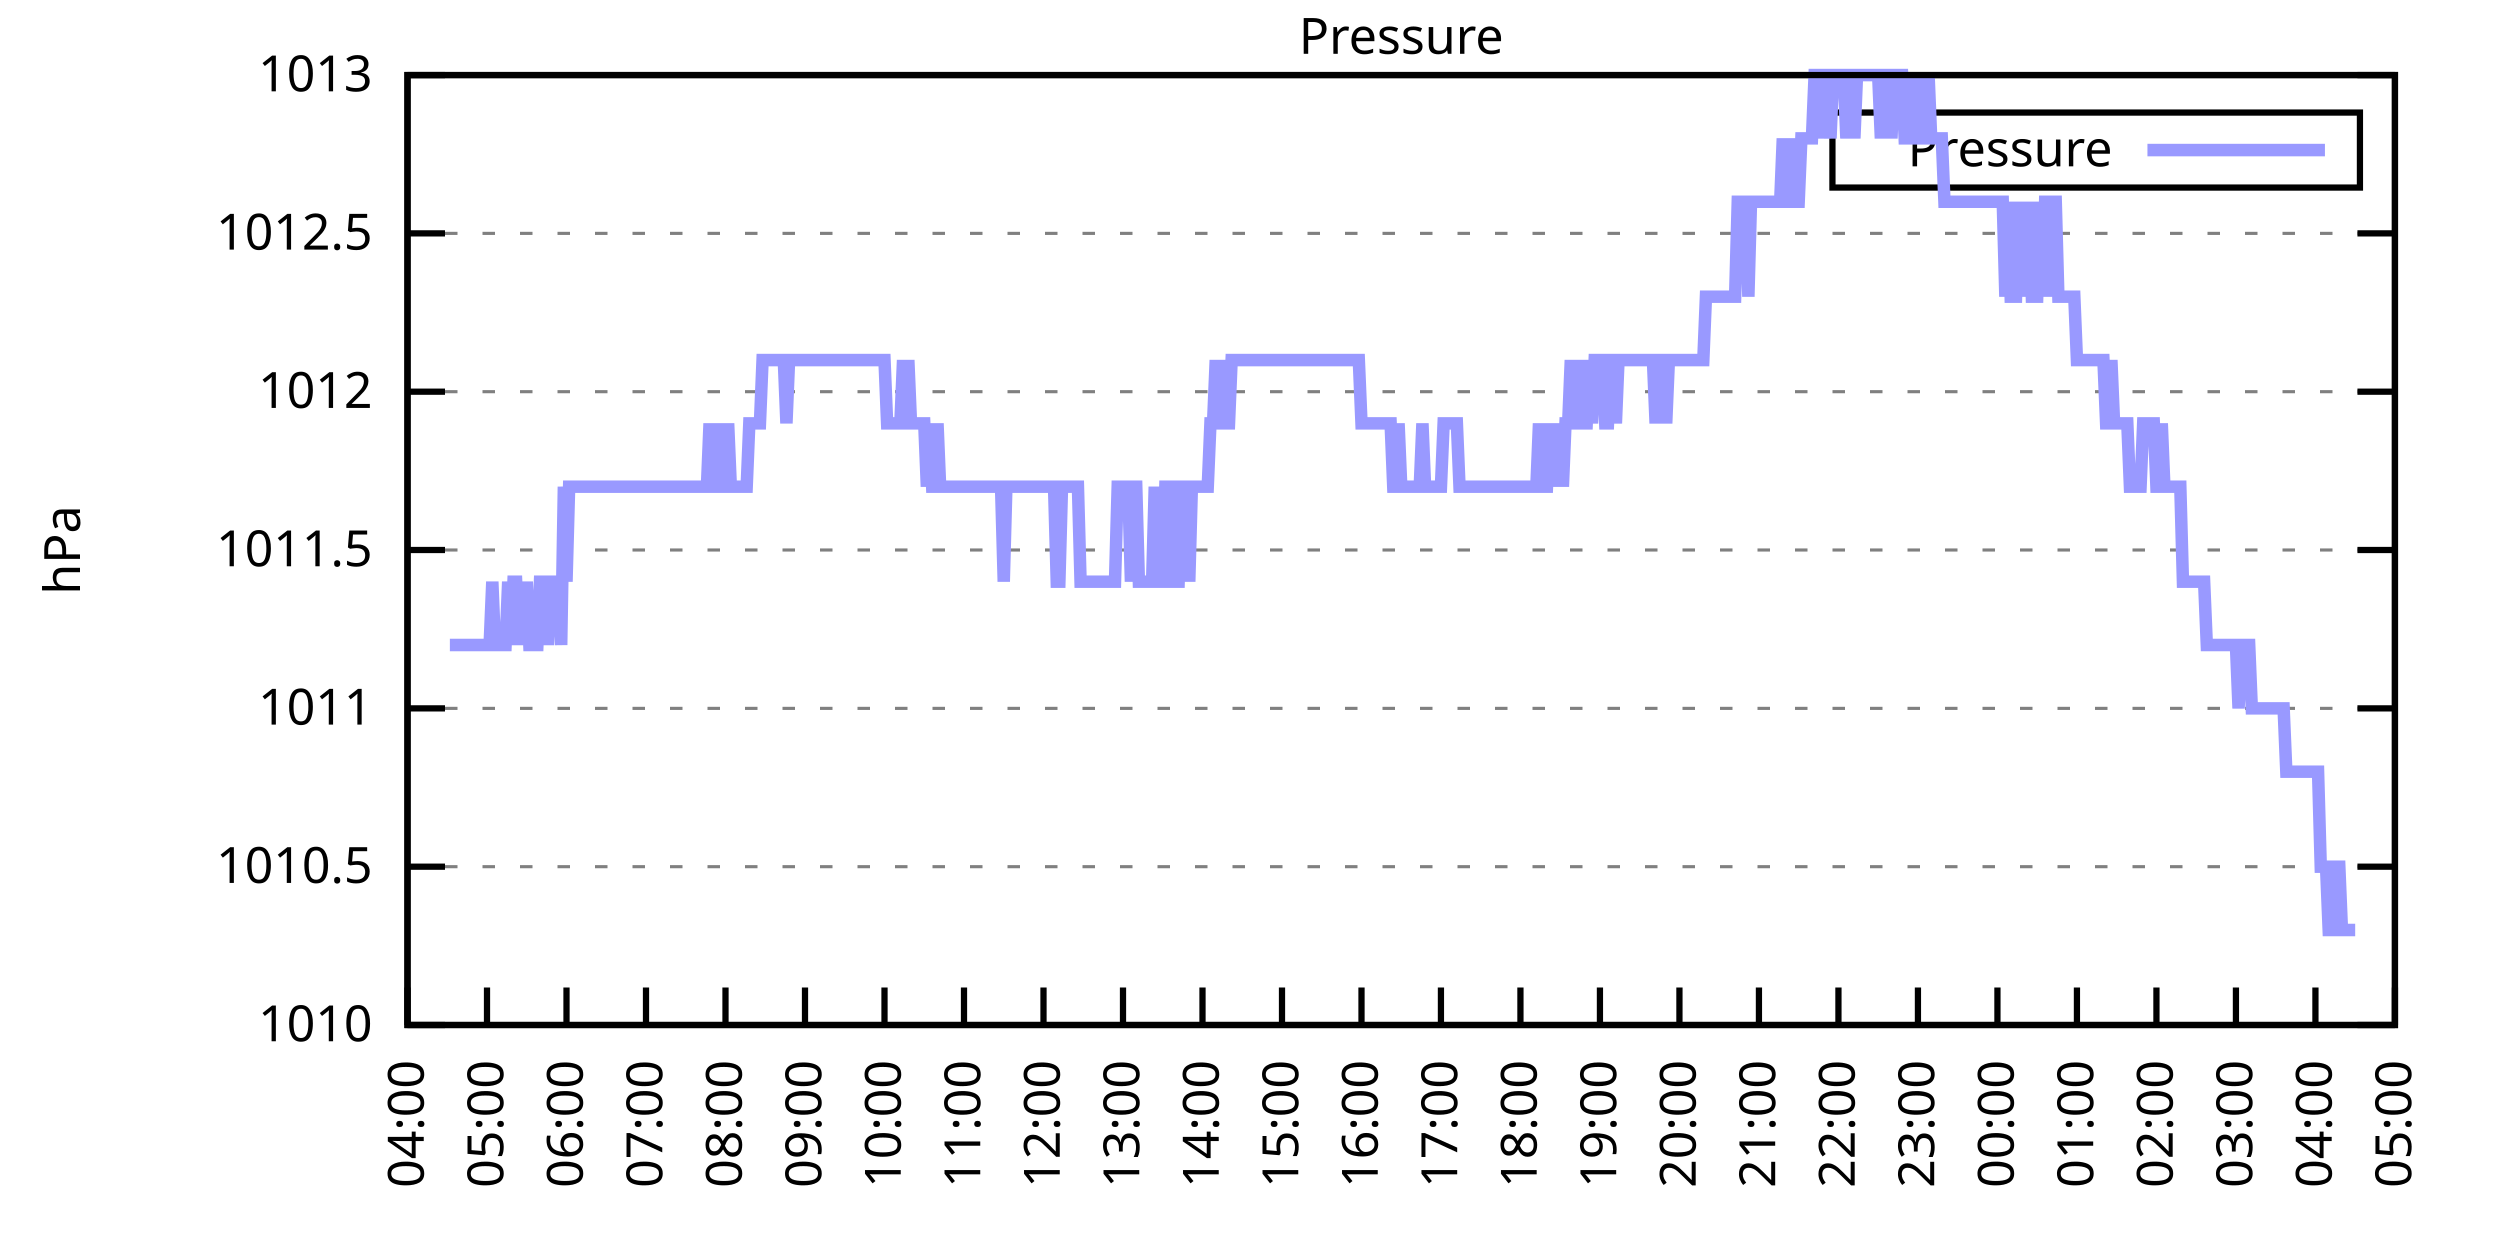
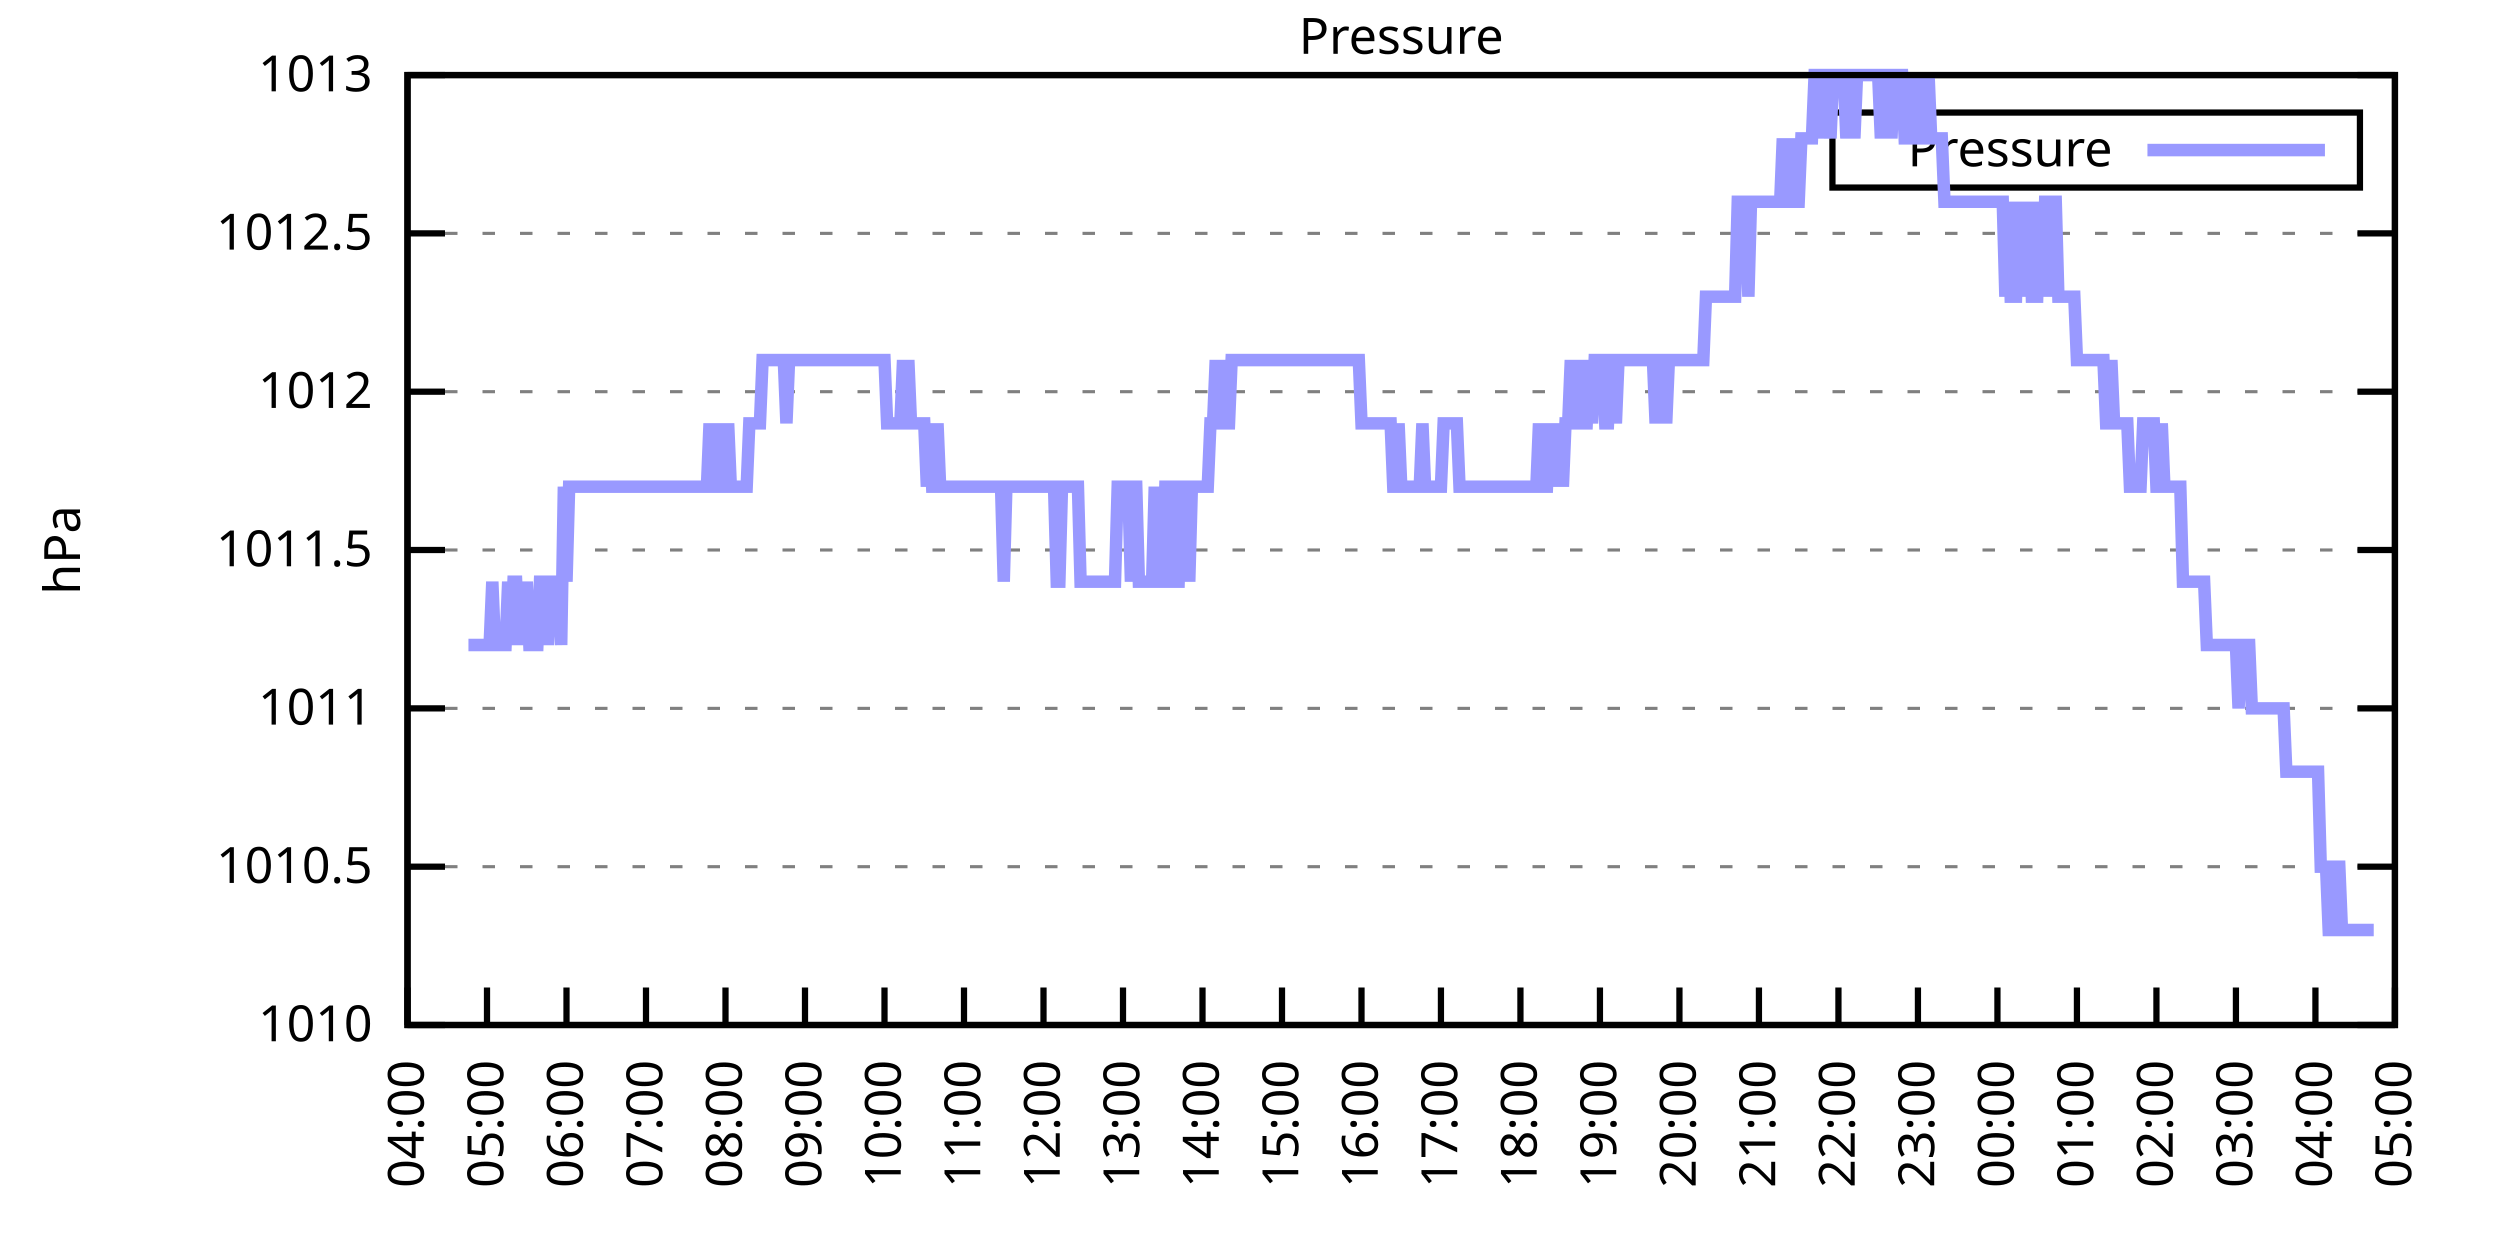
<svg xmlns="http://www.w3.org/2000/svg" xmlns:xlink="http://www.w3.org/1999/xlink" width="400" height="200" viewBox="0 0 400 200">
  <g id="gnuplot_canvas">
    <rect x="0" y="0" width="400" height="200" fill="none" />
    <defs>
      <circle id="gpDot" r="0.5" stroke-width="0.5" stroke="currentColor" />
      <path id="gpPt0" stroke-width="0.333" stroke="currentColor" d="M-1,0 h2 M0,-1 v2" />
      <path id="gpPt1" stroke-width="0.333" stroke="currentColor" d="M-1,-1 L1,1 M1,-1 L-1,1" />
      <path id="gpPt2" stroke-width="0.333" stroke="currentColor" d="M-1,0 L1,0 M0,-1 L0,1 M-1,-1 L1,1 M-1,1 L1,-1" />
      <rect id="gpPt3" stroke-width="0.333" stroke="currentColor" x="-1" y="-1" width="2" height="2" />
      <rect id="gpPt4" stroke-width="0.333" stroke="currentColor" fill="currentColor" x="-1" y="-1" width="2" height="2" />
      <circle id="gpPt5" stroke-width="0.333" stroke="currentColor" cx="0" cy="0" r="1" />
      <use xlink:href="#gpPt5" id="gpPt6" fill="currentColor" stroke="none" />
      <path id="gpPt7" stroke-width="0.333" stroke="currentColor" d="M0,-1.33 L-1.33,0.67 L1.33,0.67 z" />
      <use xlink:href="#gpPt7" id="gpPt8" fill="currentColor" stroke="none" />
      <use xlink:href="#gpPt7" id="gpPt9" stroke="currentColor" transform="rotate(180)" />
      <use xlink:href="#gpPt9" id="gpPt10" fill="currentColor" stroke="none" />
      <use xlink:href="#gpPt3" id="gpPt11" stroke="currentColor" transform="rotate(45)" />
      <use xlink:href="#gpPt11" id="gpPt12" fill="currentColor" stroke="none" />
      <path id="gpPt13" stroke-width="0.333" stroke="currentColor" d="M0,1.330 L1.265,0.411 L0.782,-1.067 L-0.782,-1.076 L-1.265,0.411 z" />
      <use xlink:href="#gpPt13" id="gpPt14" fill="currentColor" stroke="none" />
      <filter id="textbox" filterUnits="objectBoundingBox" x="0" y="0" height="1" width="1">
        <feFlood flood-color="white" flood-opacity="1" result="bgnd" />
        <feComposite in="SourceGraphic" in2="bgnd" operator="atop" />
      </filter>
      <filter id="greybox" filterUnits="objectBoundingBox" x="0" y="0" height="1" width="1">
        <feFlood flood-color="lightgrey" flood-opacity="1" result="grey" />
        <feComposite in="SourceGraphic" in2="grey" operator="atop" />
      </filter>
    </defs>
    <g fill="none" color="white" stroke="currentColor" stroke-width="1.00" stroke-linecap="butt" stroke-linejoin="miter">
</g>
    <g fill="none" color="black" stroke="currentColor" stroke-width="1.00" stroke-linecap="butt" stroke-linejoin="miter">
      <g stroke="none" shape-rendering="crispEdges">
        <polygon fill="rgb(255, 255, 255)" points="65.20,164.00 383.18,164.00 383.18,12.02 65.20,12.02 " />
      </g>
    </g>
    <g fill="none" color="black" stroke="currentColor" stroke-width="1.00" stroke-linecap="butt" stroke-linejoin="miter">
</g>
    <g fill="none" color="black" stroke="black" stroke-width="0.50" stroke-linecap="butt" stroke-linejoin="miter">
</g>
    <g fill="none" color="gray" stroke="currentColor" stroke-width="0.50" stroke-linecap="butt" stroke-linejoin="miter">
      <path stroke="gray" stroke-dasharray="2,4" class="gridline" d="M65.20,164.00 L383.19,164.00  " />
    </g>
    <g fill="none" color="gray" stroke="gray" stroke-width="1.00" stroke-linecap="butt" stroke-linejoin="miter">
</g>
    <g fill="none" color="black" stroke="currentColor" stroke-width="1.00" stroke-linecap="butt" stroke-linejoin="miter">
      <path stroke="black" d="M65.20,164.00 L71.20,164.00 M383.19,164.00 L377.19,164.00  " />
      <g transform="translate(59.60,166.60)" stroke="none" fill="black" font-family="Sans" font-size="8.00" text-anchor="end">
        <text>
          <tspan font-family="Sans"> 1010</tspan>
        </text>
      </g>
    </g>
    <g fill="none" color="black" stroke="currentColor" stroke-width="1.00" stroke-linecap="butt" stroke-linejoin="miter">
</g>
    <g fill="none" color="black" stroke="black" stroke-width="0.50" stroke-linecap="butt" stroke-linejoin="miter">
</g>
    <g fill="none" color="gray" stroke="currentColor" stroke-width="0.50" stroke-linecap="butt" stroke-linejoin="miter">
      <path stroke="gray" stroke-dasharray="2,4" class="gridline" d="M65.20,138.67 L383.19,138.67  " />
    </g>
    <g fill="none" color="gray" stroke="gray" stroke-width="1.00" stroke-linecap="butt" stroke-linejoin="miter">
</g>
    <g fill="none" color="black" stroke="currentColor" stroke-width="1.00" stroke-linecap="butt" stroke-linejoin="miter">
      <path stroke="black" d="M65.20,138.67 L71.20,138.67 M383.19,138.67 L377.19,138.67  " />
      <g transform="translate(59.60,141.27)" stroke="none" fill="black" font-family="Sans" font-size="8.00" text-anchor="end">
        <text>
          <tspan font-family="Sans"> 1010.5</tspan>
        </text>
      </g>
    </g>
    <g fill="none" color="black" stroke="currentColor" stroke-width="1.00" stroke-linecap="butt" stroke-linejoin="miter">
</g>
    <g fill="none" color="black" stroke="black" stroke-width="0.50" stroke-linecap="butt" stroke-linejoin="miter">
</g>
    <g fill="none" color="gray" stroke="currentColor" stroke-width="0.50" stroke-linecap="butt" stroke-linejoin="miter">
      <path stroke="gray" stroke-dasharray="2,4" class="gridline" d="M65.20,113.34 L383.19,113.34  " />
    </g>
    <g fill="none" color="gray" stroke="gray" stroke-width="1.00" stroke-linecap="butt" stroke-linejoin="miter">
</g>
    <g fill="none" color="black" stroke="currentColor" stroke-width="1.00" stroke-linecap="butt" stroke-linejoin="miter">
      <path stroke="black" d="M65.20,113.34 L71.20,113.34 M383.19,113.34 L377.19,113.34  " />
      <g transform="translate(59.60,115.94)" stroke="none" fill="black" font-family="Sans" font-size="8.00" text-anchor="end">
        <text>
          <tspan font-family="Sans"> 1011</tspan>
        </text>
      </g>
    </g>
    <g fill="none" color="black" stroke="currentColor" stroke-width="1.00" stroke-linecap="butt" stroke-linejoin="miter">
</g>
    <g fill="none" color="black" stroke="black" stroke-width="0.50" stroke-linecap="butt" stroke-linejoin="miter">
</g>
    <g fill="none" color="gray" stroke="currentColor" stroke-width="0.50" stroke-linecap="butt" stroke-linejoin="miter">
      <path stroke="gray" stroke-dasharray="2,4" class="gridline" d="M65.20,88.00 L383.19,88.00  " />
    </g>
    <g fill="none" color="gray" stroke="gray" stroke-width="1.00" stroke-linecap="butt" stroke-linejoin="miter">
</g>
    <g fill="none" color="black" stroke="currentColor" stroke-width="1.00" stroke-linecap="butt" stroke-linejoin="miter">
      <path stroke="black" d="M65.20,88.00 L71.20,88.00 M383.19,88.00 L377.19,88.00  " />
      <g transform="translate(59.60,90.60)" stroke="none" fill="black" font-family="Sans" font-size="8.00" text-anchor="end">
        <text>
          <tspan font-family="Sans"> 1011.5</tspan>
        </text>
      </g>
    </g>
    <g fill="none" color="black" stroke="currentColor" stroke-width="1.00" stroke-linecap="butt" stroke-linejoin="miter">
</g>
    <g fill="none" color="black" stroke="black" stroke-width="0.50" stroke-linecap="butt" stroke-linejoin="miter">
</g>
    <g fill="none" color="gray" stroke="currentColor" stroke-width="0.50" stroke-linecap="butt" stroke-linejoin="miter">
      <path stroke="gray" stroke-dasharray="2,4" class="gridline" d="M65.20,62.67 L383.19,62.67  " />
    </g>
    <g fill="none" color="gray" stroke="gray" stroke-width="1.00" stroke-linecap="butt" stroke-linejoin="miter">
</g>
    <g fill="none" color="black" stroke="currentColor" stroke-width="1.00" stroke-linecap="butt" stroke-linejoin="miter">
      <path stroke="black" d="M65.20,62.67 L71.20,62.67 M383.19,62.67 L377.19,62.67  " />
      <g transform="translate(59.60,65.27)" stroke="none" fill="black" font-family="Sans" font-size="8.00" text-anchor="end">
        <text>
          <tspan font-family="Sans"> 1012</tspan>
        </text>
      </g>
    </g>
    <g fill="none" color="black" stroke="currentColor" stroke-width="1.00" stroke-linecap="butt" stroke-linejoin="miter">
</g>
    <g fill="none" color="black" stroke="black" stroke-width="0.50" stroke-linecap="butt" stroke-linejoin="miter">
</g>
    <g fill="none" color="gray" stroke="currentColor" stroke-width="0.50" stroke-linecap="butt" stroke-linejoin="miter">
      <path stroke="gray" stroke-dasharray="2,4" class="gridline" d="M65.20,37.34 L383.19,37.34  " />
    </g>
    <g fill="none" color="gray" stroke="gray" stroke-width="1.00" stroke-linecap="butt" stroke-linejoin="miter">
</g>
    <g fill="none" color="black" stroke="currentColor" stroke-width="1.00" stroke-linecap="butt" stroke-linejoin="miter">
      <path stroke="black" d="M65.20,37.34 L71.20,37.34 M383.19,37.34 L377.19,37.34  " />
      <g transform="translate(59.60,39.94)" stroke="none" fill="black" font-family="Sans" font-size="8.00" text-anchor="end">
        <text>
          <tspan font-family="Sans"> 1012.5</tspan>
        </text>
      </g>
    </g>
    <g fill="none" color="black" stroke="currentColor" stroke-width="1.00" stroke-linecap="butt" stroke-linejoin="miter">
</g>
    <g fill="none" color="black" stroke="black" stroke-width="0.50" stroke-linecap="butt" stroke-linejoin="miter">
</g>
    <g fill="none" color="gray" stroke="currentColor" stroke-width="0.50" stroke-linecap="butt" stroke-linejoin="miter">
      <path stroke="gray" stroke-dasharray="2,4" class="gridline" d="M65.20,12.01 L383.19,12.01  " />
    </g>
    <g fill="none" color="gray" stroke="gray" stroke-width="1.00" stroke-linecap="butt" stroke-linejoin="miter">
</g>
    <g fill="none" color="black" stroke="currentColor" stroke-width="1.00" stroke-linecap="butt" stroke-linejoin="miter">
      <path stroke="black" d="M65.20,12.01 L71.20,12.01 M383.19,12.01 L377.19,12.01  " />
      <g transform="translate(59.60,14.61)" stroke="none" fill="black" font-family="Sans" font-size="8.00" text-anchor="end">
        <text>
          <tspan font-family="Sans"> 1013</tspan>
        </text>
      </g>
    </g>
    <g fill="none" color="black" stroke="currentColor" stroke-width="1.00" stroke-linecap="butt" stroke-linejoin="miter">
      <path stroke="black" d="M65.20,164.00 L65.20,158.00  " />
      <g transform="translate(67.80,169.60) rotate(270.00)" stroke="none" fill="black" font-family="Sans" font-size="8.00" text-anchor="end">
        <text>
          <tspan font-family="Sans">04:00</tspan>
        </text>
      </g>
    </g>
    <g fill="none" color="black" stroke="currentColor" stroke-width="1.00" stroke-linecap="butt" stroke-linejoin="miter">
      <path stroke="black" d="M77.92,164.00 L77.92,158.00  " />
      <g transform="translate(80.52,169.60) rotate(270.00)" stroke="none" fill="black" font-family="Sans" font-size="8.00" text-anchor="end">
        <text>
          <tspan font-family="Sans">05:00</tspan>
        </text>
      </g>
    </g>
    <g fill="none" color="black" stroke="currentColor" stroke-width="1.00" stroke-linecap="butt" stroke-linejoin="miter">
      <path stroke="black" d="M90.64,164.00 L90.64,158.00  " />
      <g transform="translate(93.24,169.60) rotate(270.00)" stroke="none" fill="black" font-family="Sans" font-size="8.00" text-anchor="end">
        <text>
          <tspan font-family="Sans">06:00</tspan>
        </text>
      </g>
    </g>
    <g fill="none" color="black" stroke="currentColor" stroke-width="1.00" stroke-linecap="butt" stroke-linejoin="miter">
      <path stroke="black" d="M103.36,164.00 L103.36,158.00  " />
      <g transform="translate(105.96,169.60) rotate(270.00)" stroke="none" fill="black" font-family="Sans" font-size="8.00" text-anchor="end">
        <text>
          <tspan font-family="Sans">07:00</tspan>
        </text>
      </g>
    </g>
    <g fill="none" color="black" stroke="currentColor" stroke-width="1.00" stroke-linecap="butt" stroke-linejoin="miter">
      <path stroke="black" d="M116.08,164.00 L116.08,158.00  " />
      <g transform="translate(118.68,169.60) rotate(270.00)" stroke="none" fill="black" font-family="Sans" font-size="8.00" text-anchor="end">
        <text>
          <tspan font-family="Sans">08:00</tspan>
        </text>
      </g>
    </g>
    <g fill="none" color="black" stroke="currentColor" stroke-width="1.00" stroke-linecap="butt" stroke-linejoin="miter">
      <path stroke="black" d="M128.80,164.00 L128.80,158.00  " />
      <g transform="translate(131.40,169.60) rotate(270.00)" stroke="none" fill="black" font-family="Sans" font-size="8.00" text-anchor="end">
        <text>
          <tspan font-family="Sans">09:00</tspan>
        </text>
      </g>
    </g>
    <g fill="none" color="black" stroke="currentColor" stroke-width="1.00" stroke-linecap="butt" stroke-linejoin="miter">
      <path stroke="black" d="M141.52,164.00 L141.52,158.00  " />
      <g transform="translate(144.12,169.60) rotate(270.00)" stroke="none" fill="black" font-family="Sans" font-size="8.00" text-anchor="end">
        <text>
          <tspan font-family="Sans">10:00</tspan>
        </text>
      </g>
    </g>
    <g fill="none" color="black" stroke="currentColor" stroke-width="1.00" stroke-linecap="butt" stroke-linejoin="miter">
      <path stroke="black" d="M154.24,164.00 L154.24,158.00  " />
      <g transform="translate(156.84,169.60) rotate(270.00)" stroke="none" fill="black" font-family="Sans" font-size="8.00" text-anchor="end">
        <text>
          <tspan font-family="Sans">11:00</tspan>
        </text>
      </g>
    </g>
    <g fill="none" color="black" stroke="currentColor" stroke-width="1.00" stroke-linecap="butt" stroke-linejoin="miter">
      <path stroke="black" d="M166.96,164.00 L166.96,158.00  " />
      <g transform="translate(169.56,169.60) rotate(270.00)" stroke="none" fill="black" font-family="Sans" font-size="8.00" text-anchor="end">
        <text>
          <tspan font-family="Sans">12:00</tspan>
        </text>
      </g>
    </g>
    <g fill="none" color="black" stroke="currentColor" stroke-width="1.00" stroke-linecap="butt" stroke-linejoin="miter">
      <path stroke="black" d="M179.68,164.00 L179.68,158.00  " />
      <g transform="translate(182.28,169.60) rotate(270.00)" stroke="none" fill="black" font-family="Sans" font-size="8.00" text-anchor="end">
        <text>
          <tspan font-family="Sans">13:00</tspan>
        </text>
      </g>
    </g>
    <g fill="none" color="black" stroke="currentColor" stroke-width="1.00" stroke-linecap="butt" stroke-linejoin="miter">
      <path stroke="black" d="M192.40,164.00 L192.40,158.00  " />
      <g transform="translate(195.00,169.60) rotate(270.00)" stroke="none" fill="black" font-family="Sans" font-size="8.00" text-anchor="end">
        <text>
          <tspan font-family="Sans">14:00</tspan>
        </text>
      </g>
    </g>
    <g fill="none" color="black" stroke="currentColor" stroke-width="1.00" stroke-linecap="butt" stroke-linejoin="miter">
      <path stroke="black" d="M205.12,164.00 L205.12,158.00  " />
      <g transform="translate(207.72,169.60) rotate(270.00)" stroke="none" fill="black" font-family="Sans" font-size="8.00" text-anchor="end">
        <text>
          <tspan font-family="Sans">15:00</tspan>
        </text>
      </g>
    </g>
    <g fill="none" color="black" stroke="currentColor" stroke-width="1.00" stroke-linecap="butt" stroke-linejoin="miter">
      <path stroke="black" d="M217.84,164.00 L217.84,158.00  " />
      <g transform="translate(220.44,169.60) rotate(270.00)" stroke="none" fill="black" font-family="Sans" font-size="8.00" text-anchor="end">
        <text>
          <tspan font-family="Sans">16:00</tspan>
        </text>
      </g>
    </g>
    <g fill="none" color="black" stroke="currentColor" stroke-width="1.00" stroke-linecap="butt" stroke-linejoin="miter">
      <path stroke="black" d="M230.55,164.00 L230.55,158.00  " />
      <g transform="translate(233.15,169.60) rotate(270.00)" stroke="none" fill="black" font-family="Sans" font-size="8.00" text-anchor="end">
        <text>
          <tspan font-family="Sans">17:00</tspan>
        </text>
      </g>
    </g>
    <g fill="none" color="black" stroke="currentColor" stroke-width="1.00" stroke-linecap="butt" stroke-linejoin="miter">
      <path stroke="black" d="M243.27,164.00 L243.27,158.00  " />
      <g transform="translate(245.87,169.60) rotate(270.00)" stroke="none" fill="black" font-family="Sans" font-size="8.00" text-anchor="end">
        <text>
          <tspan font-family="Sans">18:00</tspan>
        </text>
      </g>
    </g>
    <g fill="none" color="black" stroke="currentColor" stroke-width="1.00" stroke-linecap="butt" stroke-linejoin="miter">
      <path stroke="black" d="M255.99,164.00 L255.99,158.00  " />
      <g transform="translate(258.59,169.60) rotate(270.00)" stroke="none" fill="black" font-family="Sans" font-size="8.00" text-anchor="end">
        <text>
          <tspan font-family="Sans">19:00</tspan>
        </text>
      </g>
    </g>
    <g fill="none" color="black" stroke="currentColor" stroke-width="1.00" stroke-linecap="butt" stroke-linejoin="miter">
      <path stroke="black" d="M268.71,164.00 L268.71,158.00  " />
      <g transform="translate(271.31,169.60) rotate(270.00)" stroke="none" fill="black" font-family="Sans" font-size="8.00" text-anchor="end">
        <text>
          <tspan font-family="Sans">20:00</tspan>
        </text>
      </g>
    </g>
    <g fill="none" color="black" stroke="currentColor" stroke-width="1.00" stroke-linecap="butt" stroke-linejoin="miter">
      <path stroke="black" d="M281.43,164.00 L281.43,158.00  " />
      <g transform="translate(284.03,169.60) rotate(270.00)" stroke="none" fill="black" font-family="Sans" font-size="8.00" text-anchor="end">
        <text>
          <tspan font-family="Sans">21:00</tspan>
        </text>
      </g>
    </g>
    <g fill="none" color="black" stroke="currentColor" stroke-width="1.00" stroke-linecap="butt" stroke-linejoin="miter">
      <path stroke="black" d="M294.15,164.00 L294.15,158.00  " />
      <g transform="translate(296.75,169.60) rotate(270.00)" stroke="none" fill="black" font-family="Sans" font-size="8.00" text-anchor="end">
        <text>
          <tspan font-family="Sans">22:00</tspan>
        </text>
      </g>
    </g>
    <g fill="none" color="black" stroke="currentColor" stroke-width="1.00" stroke-linecap="butt" stroke-linejoin="miter">
      <path stroke="black" d="M306.87,164.00 L306.87,158.00  " />
      <g transform="translate(309.47,169.60) rotate(270.00)" stroke="none" fill="black" font-family="Sans" font-size="8.00" text-anchor="end">
        <text>
          <tspan font-family="Sans">23:00</tspan>
        </text>
      </g>
    </g>
    <g fill="none" color="black" stroke="currentColor" stroke-width="1.00" stroke-linecap="butt" stroke-linejoin="miter">
      <path stroke="black" d="M319.59,164.00 L319.59,158.00  " />
      <g transform="translate(322.19,169.60) rotate(270.00)" stroke="none" fill="black" font-family="Sans" font-size="8.00" text-anchor="end">
        <text>
          <tspan font-family="Sans">00:00</tspan>
        </text>
      </g>
    </g>
    <g fill="none" color="black" stroke="currentColor" stroke-width="1.00" stroke-linecap="butt" stroke-linejoin="miter">
      <path stroke="black" d="M332.31,164.00 L332.31,158.00  " />
      <g transform="translate(334.91,169.60) rotate(270.00)" stroke="none" fill="black" font-family="Sans" font-size="8.00" text-anchor="end">
        <text>
          <tspan font-family="Sans">01:00</tspan>
        </text>
      </g>
    </g>
    <g fill="none" color="black" stroke="currentColor" stroke-width="1.00" stroke-linecap="butt" stroke-linejoin="miter">
      <path stroke="black" d="M345.03,164.00 L345.03,158.00  " />
      <g transform="translate(347.63,169.60) rotate(270.00)" stroke="none" fill="black" font-family="Sans" font-size="8.00" text-anchor="end">
        <text>
          <tspan font-family="Sans">02:00</tspan>
        </text>
      </g>
    </g>
    <g fill="none" color="black" stroke="currentColor" stroke-width="1.00" stroke-linecap="butt" stroke-linejoin="miter">
      <path stroke="black" d="M357.75,164.00 L357.75,158.00  " />
      <g transform="translate(360.35,169.60) rotate(270.00)" stroke="none" fill="black" font-family="Sans" font-size="8.00" text-anchor="end">
        <text>
          <tspan font-family="Sans">03:00</tspan>
        </text>
      </g>
    </g>
    <g fill="none" color="black" stroke="currentColor" stroke-width="1.00" stroke-linecap="butt" stroke-linejoin="miter">
      <path stroke="black" d="M370.47,164.00 L370.47,158.00  " />
      <g transform="translate(373.07,169.60) rotate(270.00)" stroke="none" fill="black" font-family="Sans" font-size="8.00" text-anchor="end">
        <text>
          <tspan font-family="Sans">04:00</tspan>
        </text>
      </g>
    </g>
    <g fill="none" color="black" stroke="currentColor" stroke-width="1.00" stroke-linecap="butt" stroke-linejoin="miter">
      <path stroke="black" d="M383.19,164.00 L383.19,158.00  " />
      <g transform="translate(385.79,169.60) rotate(270.00)" stroke="none" fill="black" font-family="Sans" font-size="8.00" text-anchor="end">
        <text>
          <tspan font-family="Sans">05:00</tspan>
        </text>
      </g>
    </g>
    <g fill="none" color="black" stroke="currentColor" stroke-width="1.00" stroke-linecap="butt" stroke-linejoin="miter">
</g>
    <g fill="none" color="black" stroke="currentColor" stroke-width="1.00" stroke-linecap="butt" stroke-linejoin="miter">
      <path stroke="black" d="M65.20,12.01 L65.20,164.00 L383.19,164.00 L383.19,12.01 L65.20,12.01 Z  " />
    </g>
    <g fill="none" color="black" stroke="currentColor" stroke-width="1.00" stroke-linecap="butt" stroke-linejoin="miter">
</g>
    <g fill="none" color="black" stroke="currentColor" stroke-width="1.00" stroke-linecap="butt" stroke-linejoin="miter">
      <path stroke="black" d="M293.19,30.01 L293.19,18.01 L377.59,18.01 L377.59,30.01 L293.19,30.01 Z  " />
    </g>
    <g id="Pressure_plot_1">
      <g fill="none" color="white" stroke="black" stroke-width="2.00" stroke-linecap="butt" stroke-linejoin="miter">
</g>
      <g fill="none" color="black" stroke="currentColor" stroke-width="2.00" stroke-linecap="butt" stroke-linejoin="miter">
        <g transform="translate(337.99,26.61)" stroke="none" fill="black" font-family="Sans" font-size="8.00" text-anchor="end">
          <text>
            <tspan font-family="Sans">Pressure</tspan>
          </text>
        </g>
      </g>
      <g fill="none" color="black" stroke="currentColor" stroke-width="2.00" stroke-linecap="butt" stroke-linejoin="miter">
-         <path stroke="rgb(153, 153, 255)" d="M343.59,24.01 L371.99,24.01 M71.98,103.20 L72.41,103.20 L72.83,103.20 L73.26,103.20 L73.68,103.20 L74.10,103.20   L74.53,103.20 L74.95,103.20 L75.38,103.20 L75.80,103.20 L76.22,103.20 L76.65,103.20 L77.07,103.20 L77.50,103.20   L77.92,103.20 L78.34,103.20 L78.77,93.07 L79.19,103.20 L79.62,103.20 L80.04,103.20 L80.46,103.20 L80.89,103.20   L81.31,93.07 L81.74,103.20 L82.16,93.07 L82.58,93.07 L83.01,103.20 L83.43,93.07 L83.86,103.20 L84.28,93.07   L84.70,103.20 L85.13,103.20 L85.55,103.20 L85.98,103.20 L86.40,93.07 L86.82,93.07 L87.25,93.07 L87.67,103.20   L88.10,93.07 L88.52,93.07 L88.94,93.07 L89.37,93.07 L89.79,103.20 L90.22,77.87 L90.64,93.07 L91.06,77.87   L91.49,77.87 L91.91,77.87 L92.34,77.87 L92.76,77.87 L93.18,77.87 L93.61,77.87 L94.03,77.87 L94.46,77.87   L94.88,77.87 L95.30,77.87 L95.73,77.87 L96.15,77.87 L96.58,77.87 L97.00,77.87 L97.42,77.87 L97.85,77.87   L98.27,77.87 L98.69,77.87 L99.12,77.87 L99.54,77.87 L99.97,77.87 L100.39,77.87 L100.81,77.87 L101.24,77.87   L101.66,77.87 L102.09,77.87 L102.51,77.87 L102.93,77.87 L103.36,77.87 L103.78,77.87 L104.21,77.87 L104.63,77.87   L105.05,77.87 L105.48,77.87 L105.90,77.87 L106.33,77.87 L106.75,77.87 L107.17,77.87 L107.60,77.87 L108.02,77.87   L108.45,77.87 L108.87,77.87 L109.29,77.87 L109.72,77.87 L110.14,77.87 L110.57,77.87 L110.99,77.87 L111.41,77.87   L111.84,77.87 L112.26,77.87 L112.69,77.87 L113.11,77.87 L113.53,67.74 L113.96,77.87 L114.38,77.87 L114.81,67.74   L115.23,77.87 L115.65,77.87 L116.08,77.87 L116.50,67.74 L116.93,77.87 L117.35,77.87 L117.77,77.87 L118.20,77.87   L118.62,77.87 L119.05,77.87 L119.47,77.87 L119.89,67.74 L120.32,67.74 L120.74,67.74 L121.17,67.74 L121.59,67.74   L122.01,57.61 L122.44,57.61 L122.86,57.61 L123.29,57.61 L123.71,57.61 L124.13,57.61 L124.56,57.61 L124.98,57.61   L125.41,57.61 L125.83,67.74 L126.25,57.61 L126.68,57.61 L127.10,57.61 L127.53,57.61 L127.95,57.61 L128.37,57.61   L128.80,57.61 L129.22,57.61 L129.65,57.61 L130.07,57.61 L130.49,57.61 L130.92,57.61 L131.34,57.61 L131.77,57.61   L132.19,57.61 L132.61,57.61 L133.04,57.61 L133.46,57.61 L133.89,57.61 L134.31,57.61 L134.73,57.61 L135.16,57.61   L135.58,57.61 L136.01,57.61 L136.43,57.61 L136.85,57.61 L137.28,57.61 L137.70,57.61 L138.13,57.61 L138.55,57.61   L138.97,57.61 L139.40,57.61 L139.82,57.61 L140.25,57.61 L140.67,57.61 L141.09,57.61 L141.52,57.61 L141.94,67.74   L142.37,67.74 L142.79,67.74 L143.21,67.74 L143.64,67.74 L144.06,67.74 L144.49,57.61 L144.91,67.74 L145.33,57.61   L145.76,67.74 L146.18,67.74 L146.61,67.74 L147.03,67.74 L147.45,67.74 L147.88,67.74 L148.30,77.87 L148.73,67.74   L149.15,77.87 L149.57,77.87 L150.00,67.74 L150.42,77.87 L150.85,77.87 L151.27,77.87 L151.69,77.87 L152.12,77.87   L152.54,77.87 L152.97,77.87 L153.39,77.87 L153.81,77.87 L154.24,77.87 L154.66,77.87 L155.09,77.87 L155.51,77.87   L155.93,77.87 L156.36,77.87 L156.78,77.87 L157.21,77.87 L157.63,77.87 L158.05,77.87 L158.48,77.87 L158.90,77.87   L159.33,77.87 L159.75,77.87 L160.17,77.87 L160.60,93.07 L161.02,77.87 L161.44,77.87 L161.87,77.87 L162.29,77.87   L162.72,77.87 L163.14,77.87 L163.56,77.87 L163.99,77.87 L164.41,77.87 L164.84,77.87 L165.26,77.87 L165.68,77.87   L166.11,77.87 L166.53,77.87 L166.96,77.87 L167.38,77.87 L167.80,77.87 L168.23,77.87 L168.65,77.87 L169.08,93.07   L169.50,93.07 L169.92,77.87 L170.35,77.87 L170.77,77.87 L171.20,77.87 L171.62,77.87 L172.04,77.87 L172.47,77.87   L172.89,93.07 L173.32,93.07 L173.74,93.07 L174.16,93.07 L174.59,93.07 L175.01,93.07 L175.44,93.07 L175.86,93.07   L176.28,93.07 L176.71,93.07 L177.13,93.07 L177.56,93.07 L177.98,93.07 L178.40,93.07 L178.83,77.87 L179.25,77.87   L179.68,77.87 L180.10,77.87 L180.52,77.87 L180.95,93.07 L181.37,77.87 L181.80,77.87 L182.22,93.07 L182.64,93.07   L183.07,93.07 L183.49,93.07 L183.92,93.07 L184.34,93.07 L184.76,77.87 L185.19,93.07 L185.61,93.07 L186.04,93.07   L186.46,77.87 L186.88,77.87 L187.31,77.87 L187.73,93.07 L188.16,93.07 L188.58,93.07 L189.00,77.87 L189.43,77.87   L189.85,77.87 L190.28,93.07 L190.70,77.87 L191.12,77.87 L191.55,77.87 L191.97,77.87 L192.40,77.87 L192.82,77.87   L193.24,77.87 L193.67,67.74 L194.09,67.74 L194.52,57.61 L194.94,67.74 L195.36,57.61 L195.79,67.74 L196.21,67.74   L196.64,67.74 L197.06,57.61 L197.48,57.61 L197.91,57.61 L198.33,57.61 L198.76,57.61 L199.18,57.61 L199.60,57.61   L200.03,57.61 L200.45,57.61 L200.88,57.61 L201.30,57.61 L201.72,57.61 L202.15,57.61 L202.57,57.61 L203.00,57.61   L203.42,57.61 L203.84,57.61 L204.27,57.61 L204.69,57.61 L205.12,57.61 L205.54,57.61 L205.96,57.61 L206.39,57.61   L206.81,57.61 L207.24,57.61 L207.66,57.61 L208.08,57.61 L208.51,57.61 L208.93,57.61 L209.36,57.61 L209.78,57.61   L210.20,57.61 L210.63,57.61 L211.05,57.61 L211.48,57.61 L211.90,57.61 L212.32,57.61 L212.75,57.61 L213.17,57.61   L213.60,57.61 L214.02,57.61 L214.44,57.61 L214.87,57.61 L215.29,57.61 L215.72,57.61 L216.14,57.61 L216.56,57.61   L216.99,57.61 L217.41,57.61 L217.84,67.74 L218.26,67.74 L218.68,67.74 L219.11,67.74 L219.53,67.74 L219.96,67.74   L220.38,67.74 L220.80,67.74 L221.23,67.74 L221.65,67.74 L222.08,67.74 L222.50,67.74 L222.92,77.87 L223.35,77.87   L223.77,67.74 L224.20,77.87 L224.62,77.87 L225.04,77.87 L225.47,77.87 L225.89,77.87 L226.31,77.87 L226.74,77.87   L227.16,77.87 L227.59,67.74 L228.01,77.87 L228.43,77.87 L228.86,77.87 L229.28,77.87 L229.71,77.87 L230.13,77.87   L230.55,77.87 L230.98,67.74 L231.40,67.74 L231.83,67.74 L232.25,67.74 L232.67,67.74 L233.10,67.74 L233.52,77.87   L233.95,77.87 L234.37,77.87 L234.79,77.87 L235.22,77.87 L235.64,77.87 L236.07,77.87 L236.49,77.87 L236.91,77.87   L237.34,77.87 L237.76,77.87 L238.19,77.87 L238.61,77.87 L239.03,77.87 L239.46,77.87 L239.88,77.87 L240.31,77.87   L240.73,77.87 L241.15,77.87 L241.58,77.87 L242.00,77.87 L242.43,77.87 L242.85,77.87 L243.27,77.87 L243.70,77.87   L244.12,77.87 L244.55,77.87 L244.97,77.87 L245.39,77.87 L245.82,77.87 L246.24,67.74 L246.67,77.87 L247.09,77.87   L247.51,77.87 L247.94,67.74 L248.36,77.87 L248.79,67.74 L249.21,77.87 L249.63,67.74 L250.06,77.87 L250.48,67.74   L250.91,67.74 L251.33,57.61 L251.75,67.74 L252.18,67.74 L252.60,67.74 L253.03,57.61 L253.45,67.74 L253.87,67.74   L254.30,57.61 L254.72,67.74 L255.15,57.61 L255.57,57.61 L255.99,57.61 L256.42,57.61 L256.84,67.74 L257.27,67.74   L257.69,57.61 L258.11,57.61 L258.54,67.74 L258.96,57.61 L259.39,57.61 L259.81,57.61 L260.23,57.61 L260.66,57.61   L261.08,57.61 L261.51,57.61 L261.93,57.61 L262.35,57.61 L262.78,57.61 L263.20,57.61 L263.63,57.61 L264.05,57.61   L264.47,57.61 L264.90,67.74 L265.32,57.61 L265.75,57.61 L266.17,57.61 L266.59,67.74 L267.02,57.61 L267.44,57.61   L267.87,57.61 L268.29,57.61 L268.71,57.61 L269.14,57.61 L269.56,57.61 L269.99,57.61 L270.41,57.61 L270.83,57.61   L271.26,57.61 L271.68,57.61 L272.11,57.61 L272.53,57.61 L272.95,47.47 L273.38,47.47 L273.80,47.47 L274.23,47.47   L274.65,47.47 L275.07,47.47 L275.50,47.47 L275.92,47.47 L276.35,47.47 L276.77,47.47 L277.19,47.47 L277.62,47.47   L278.04,32.28 L278.47,32.28 L278.89,32.28 L279.31,32.28 L279.74,47.47 L280.16,32.28 L280.59,32.28 L281.01,32.28   L281.43,32.28 L281.86,32.28 L282.28,32.28 L282.71,32.28 L283.13,32.28 L283.55,32.28 L283.98,32.28 L284.40,32.28   L284.83,32.28 L285.25,22.14 L285.67,32.28 L286.10,32.28 L286.52,32.28 L286.95,22.14 L287.37,32.28 L287.79,32.28   L288.22,22.14 L288.64,22.14 L289.06,22.14 L289.49,22.14 L289.91,22.14 L290.34,12.01 L290.76,12.01 L291.18,22.14   L291.61,12.01 L292.24,12.01 L292.88,22.14 L293.30,12.01 L293.73,12.01 L294.15,12.01 L294.58,12.01 L295.00,12.01   L295.42,22.14 L295.85,12.01 L296.27,12.01 L296.70,22.14 L297.12,12.01 L297.54,12.01 L297.97,12.01 L298.39,12.01   L298.82,12.01 L299.24,12.01 L299.66,12.01 L300.09,12.01 L300.51,12.01 L300.94,22.14 L301.36,12.01 L301.78,12.01   L302.21,12.01 L302.63,22.14 L303.06,12.01 L303.48,12.01 L303.90,12.01 L304.33,12.01 L304.75,22.14 L305.18,22.14   L305.60,22.14 L306.02,12.01 L306.45,22.14 L306.87,12.01 L307.30,22.14 L307.72,22.14 L308.14,22.14 L308.57,12.01   L308.99,22.14 L309.42,22.14 L309.84,22.14 L310.26,22.14 L310.69,22.14 L311.11,32.28 L311.54,32.28 L311.96,32.28   L312.38,32.28 L312.81,32.28 L313.23,32.28 L313.66,32.28 L314.08,32.28 L314.50,32.28 L314.93,32.28 L315.35,32.28   L315.78,32.28 L316.20,32.28 L316.62,32.28 L317.05,32.28 L317.47,32.28 L317.90,32.28 L318.32,32.28 L318.74,32.28   L319.17,32.28 L319.59,32.28 L320.02,32.28 L320.44,32.28 L320.86,47.47 L321.29,32.28 L321.71,47.47 L322.14,47.47   L322.56,47.47 L322.98,32.28 L323.41,47.47 L323.83,32.28 L324.26,47.47 L324.68,32.28 L325.10,47.47 L325.53,47.47   L325.95,47.47 L326.38,32.28 L326.80,47.47 L327.22,32.28 L327.65,32.28 L328.07,47.47 L328.50,32.28 L328.92,32.28   L329.34,47.47 L329.77,47.47 L330.19,47.47 L330.62,47.47 L331.04,47.47 L331.46,47.47 L331.89,47.47 L332.31,57.61   L332.74,57.61 L333.16,57.61 L333.58,57.61 L334.01,57.61 L334.43,57.61 L334.86,57.61 L335.28,57.61 L335.70,57.61   L336.13,57.61 L336.55,57.61 L336.98,67.74 L337.40,67.74 L337.82,57.61 L338.25,67.74 L338.67,67.74 L339.10,67.74   L339.52,67.74 L339.94,67.74 L340.37,67.74 L340.79,77.87 L341.22,77.87 L341.64,77.87 L342.06,77.87 L342.49,77.87   L342.91,67.74 L343.34,67.74 L343.76,67.74 L344.18,67.74 L344.61,67.74 L345.03,77.87 L345.46,77.87 L345.88,67.74   L346.30,77.87 L346.73,77.87 L347.15,77.87 L347.58,77.87 L348.00,77.87 L348.42,77.87 L348.85,77.87 L349.27,93.07   L349.70,93.07 L350.12,93.07 L350.54,93.07 L350.97,93.07 L351.39,93.07 L351.81,93.07 L352.24,93.07 L352.66,93.07   L353.09,103.20 L353.51,103.20 L353.93,103.20 L354.36,103.20 L354.78,103.20 L355.21,103.20 L355.63,103.20 L356.05,103.20   L356.48,103.20 L356.90,103.20 L357.33,103.20 L357.75,103.20 L358.17,113.34 L358.60,103.20 L359.02,103.20 L359.45,103.20   L359.87,103.20 L360.29,113.34 L360.72,113.34 L361.14,113.34 L361.57,113.34 L361.99,113.34 L362.41,113.34 L362.84,113.34   L363.26,113.34 L363.69,113.34 L364.11,113.34 L364.53,113.34 L364.96,113.34 L365.38,113.34 L365.81,123.47 L366.23,123.47   L366.65,123.47 L367.08,123.47 L367.50,123.47 L367.93,123.47 L368.35,123.47 L368.77,123.47 L369.20,123.47 L369.62,123.47   L370.05,123.47 L370.47,123.47 L370.89,123.47 L371.32,138.67 L371.74,138.67 L372.17,138.67 L372.59,148.80 L373.01,148.80   L373.44,148.80 L373.86,138.67 L374.29,138.67 L374.71,148.80 L375.13,148.80 L375.56,148.80 L375.98,148.80 L376.41,148.80   L376.83,148.80  " />
+         <path stroke="rgb(153, 153, 255)" d="M343.59,24.01 L371.99,24.01 M74.95,103.20 L75.38,103.20 L75.80,103.20 L76.22,103.20 L76.65,103.20 L77.07,103.20   L77.50,103.20 L77.92,103.20 L78.34,103.20 L78.77,93.07 L79.19,103.20 L79.62,103.20 L80.04,103.20 L80.46,103.20   L80.89,103.20 L81.31,93.07 L81.74,103.20 L82.16,93.07 L82.58,93.07 L83.01,103.20 L83.43,93.07 L83.86,103.20   L84.28,93.07 L84.70,103.20 L85.13,103.20 L85.55,103.20 L85.98,103.20 L86.40,93.07 L86.82,93.07 L87.25,93.07   L87.67,103.20 L88.10,93.07 L88.52,93.07 L88.94,93.07 L89.37,93.07 L89.79,103.20 L90.22,77.87 L90.64,93.07   L91.06,77.87 L91.49,77.87 L91.91,77.87 L92.34,77.87 L92.76,77.87 L93.18,77.87 L93.61,77.87 L94.03,77.87   L94.46,77.87 L94.88,77.87 L95.30,77.87 L95.73,77.87 L96.15,77.87 L96.58,77.87 L97.00,77.87 L97.42,77.87   L97.85,77.87 L98.27,77.87 L98.69,77.87 L99.12,77.87 L99.54,77.87 L99.97,77.87 L100.39,77.87 L100.81,77.87   L101.24,77.87 L101.66,77.87 L102.09,77.87 L102.51,77.87 L102.93,77.87 L103.36,77.87 L103.78,77.87 L104.21,77.87   L104.63,77.87 L105.05,77.87 L105.48,77.87 L105.90,77.87 L106.33,77.87 L106.75,77.87 L107.17,77.87 L107.60,77.87   L108.02,77.87 L108.45,77.87 L108.87,77.87 L109.29,77.87 L109.72,77.87 L110.14,77.87 L110.57,77.87 L110.99,77.87   L111.41,77.87 L111.84,77.87 L112.26,77.87 L112.69,77.87 L113.11,77.87 L113.53,67.74 L113.96,77.87 L114.38,77.87   L114.81,67.74 L115.23,77.87 L115.65,77.87 L116.08,77.87 L116.50,67.74 L116.93,77.87 L117.35,77.87 L117.77,77.87   L118.20,77.87 L118.62,77.87 L119.05,77.87 L119.47,77.87 L119.89,67.74 L120.32,67.74 L120.74,67.74 L121.17,67.74   L121.59,67.74 L122.01,57.61 L122.44,57.61 L122.86,57.61 L123.29,57.61 L123.71,57.61 L124.13,57.61 L124.56,57.61   L124.98,57.61 L125.41,57.61 L125.83,67.74 L126.25,57.61 L126.68,57.61 L127.10,57.61 L127.53,57.61 L127.95,57.61   L128.37,57.61 L128.80,57.61 L129.22,57.61 L129.65,57.61 L130.07,57.61 L130.49,57.61 L130.92,57.61 L131.34,57.61   L131.77,57.61 L132.19,57.61 L132.61,57.61 L133.04,57.61 L133.46,57.61 L133.89,57.61 L134.31,57.61 L134.73,57.61   L135.16,57.61 L135.58,57.61 L136.01,57.61 L136.43,57.61 L136.85,57.61 L137.28,57.61 L137.70,57.61 L138.13,57.61   L138.55,57.61 L138.97,57.61 L139.40,57.61 L139.82,57.61 L140.25,57.61 L140.67,57.61 L141.09,57.61 L141.52,57.61   L141.94,67.74 L142.37,67.74 L142.79,67.74 L143.21,67.74 L143.64,67.74 L144.06,67.74 L144.49,57.61 L144.91,67.74   L145.33,57.61 L145.76,67.74 L146.18,67.74 L146.61,67.74 L147.03,67.74 L147.45,67.74 L147.88,67.74 L148.30,77.87   L148.73,67.74 L149.15,77.87 L149.57,77.87 L150.00,67.74 L150.42,77.87 L150.85,77.87 L151.27,77.87 L151.69,77.87   L152.12,77.87 L152.54,77.87 L152.97,77.87 L153.39,77.87 L153.81,77.87 L154.24,77.87 L154.66,77.87 L155.09,77.87   L155.51,77.87 L155.93,77.87 L156.36,77.87 L156.78,77.87 L157.21,77.87 L157.63,77.87 L158.05,77.87 L158.48,77.87   L158.90,77.87 L159.33,77.87 L159.75,77.87 L160.17,77.87 L160.60,93.07 L161.02,77.87 L161.44,77.87 L161.87,77.87   L162.29,77.87 L162.72,77.87 L163.14,77.87 L163.56,77.87 L163.99,77.87 L164.41,77.87 L164.84,77.87 L165.26,77.87   L165.68,77.87 L166.11,77.87 L166.53,77.87 L166.96,77.87 L167.38,77.87 L167.80,77.87 L168.23,77.87 L168.65,77.87   L169.08,93.07 L169.50,93.07 L169.92,77.87 L170.35,77.87 L170.77,77.87 L171.20,77.87 L171.62,77.87 L172.04,77.87   L172.47,77.87 L172.89,93.07 L173.32,93.07 L173.74,93.07 L174.16,93.07 L174.59,93.07 L175.01,93.07 L175.44,93.07   L175.86,93.07 L176.28,93.07 L176.71,93.07 L177.13,93.07 L177.56,93.07 L177.98,93.07 L178.40,93.07 L178.83,77.87   L179.25,77.87 L179.68,77.87 L180.10,77.87 L180.52,77.87 L180.95,93.07 L181.37,77.87 L181.80,77.87 L182.22,93.07   L182.64,93.07 L183.07,93.07 L183.49,93.07 L183.92,93.07 L184.34,93.07 L184.76,77.87 L185.19,93.07 L185.61,93.07   L186.04,93.07 L186.46,77.87 L186.88,77.87 L187.31,77.87 L187.73,93.07 L188.16,93.07 L188.58,93.07 L189.00,77.87   L189.43,77.87 L189.85,77.87 L190.28,93.07 L190.70,77.87 L191.12,77.87 L191.55,77.87 L191.97,77.87 L192.40,77.87   L192.82,77.87 L193.24,77.87 L193.67,67.74 L194.09,67.74 L194.52,57.61 L194.94,67.74 L195.36,57.61 L195.79,67.74   L196.21,67.74 L196.64,67.74 L197.06,57.61 L197.48,57.61 L197.91,57.61 L198.33,57.61 L198.76,57.61 L199.18,57.61   L199.60,57.61 L200.03,57.61 L200.45,57.61 L200.88,57.61 L201.30,57.61 L201.72,57.61 L202.15,57.61 L202.57,57.61   L203.00,57.61 L203.42,57.61 L203.84,57.61 L204.27,57.61 L204.69,57.61 L205.12,57.61 L205.54,57.61 L205.96,57.61   L206.39,57.61 L206.81,57.61 L207.24,57.61 L207.66,57.61 L208.08,57.61 L208.51,57.61 L208.93,57.61 L209.36,57.61   L209.78,57.61 L210.20,57.61 L210.63,57.61 L211.05,57.61 L211.48,57.61 L211.90,57.61 L212.32,57.61 L212.75,57.61   L213.17,57.61 L213.60,57.61 L214.02,57.61 L214.44,57.61 L214.87,57.61 L215.29,57.61 L215.72,57.61 L216.14,57.61   L216.56,57.61 L216.99,57.61 L217.41,57.61 L217.84,67.74 L218.26,67.74 L218.68,67.74 L219.11,67.74 L219.53,67.74   L219.96,67.74 L220.38,67.74 L220.80,67.74 L221.23,67.74 L221.65,67.74 L222.08,67.74 L222.50,67.74 L222.92,77.87   L223.35,77.87 L223.77,67.74 L224.20,77.87 L224.62,77.87 L225.04,77.87 L225.47,77.87 L225.89,77.87 L226.31,77.87   L226.74,77.87 L227.16,77.87 L227.59,67.74 L228.01,77.87 L228.43,77.87 L228.86,77.87 L229.28,77.87 L229.71,77.87   L230.13,77.87 L230.55,77.87 L230.98,67.74 L231.40,67.74 L231.83,67.74 L232.25,67.74 L232.67,67.74 L233.10,67.74   L233.52,77.87 L233.95,77.87 L234.37,77.87 L234.79,77.87 L235.22,77.87 L235.64,77.87 L236.07,77.87 L236.49,77.87   L236.91,77.87 L237.34,77.87 L237.76,77.87 L238.19,77.87 L238.61,77.87 L239.03,77.87 L239.46,77.87 L239.88,77.87   L240.31,77.87 L240.73,77.87 L241.15,77.87 L241.58,77.87 L242.00,77.87 L242.43,77.87 L242.85,77.87 L243.27,77.87   L243.70,77.87 L244.12,77.87 L244.55,77.87 L244.97,77.87 L245.39,77.87 L245.82,77.87 L246.24,67.74 L246.67,77.87   L247.09,77.87 L247.51,77.87 L247.94,67.74 L248.36,77.87 L248.79,67.74 L249.21,77.87 L249.63,67.74 L250.06,77.87   L250.48,67.74 L250.91,67.74 L251.33,57.61 L251.75,67.74 L252.18,67.74 L252.60,67.74 L253.03,57.61 L253.45,67.74   L253.87,67.74 L254.30,57.61 L254.72,67.74 L255.15,57.61 L255.57,57.61 L255.99,57.61 L256.42,57.61 L256.84,67.74   L257.27,67.74 L257.69,57.61 L258.11,57.61 L258.54,67.74 L258.96,57.61 L259.39,57.61 L259.81,57.61 L260.23,57.61   L260.66,57.61 L261.08,57.61 L261.51,57.61 L261.93,57.61 L262.35,57.61 L262.78,57.61 L263.20,57.61 L263.63,57.61   L264.05,57.61 L264.47,57.61 L264.90,67.74 L265.32,57.61 L265.75,57.61 L266.17,57.61 L266.59,67.74 L267.02,57.61   L267.44,57.61 L267.87,57.61 L268.29,57.61 L268.71,57.61 L269.14,57.61 L269.56,57.61 L269.99,57.61 L270.41,57.61   L270.83,57.61 L271.26,57.61 L271.68,57.61 L272.11,57.61 L272.53,57.61 L272.95,47.47 L273.38,47.47 L273.80,47.47   L274.23,47.47 L274.65,47.47 L275.07,47.47 L275.50,47.47 L275.92,47.47 L276.35,47.47 L276.77,47.47 L277.19,47.47   L277.62,47.47 L278.04,32.28 L278.47,32.28 L278.89,32.28 L279.31,32.28 L279.74,47.47 L280.16,32.28 L280.59,32.28   L281.01,32.28 L281.43,32.28 L281.86,32.28 L282.28,32.28 L282.71,32.28 L283.13,32.28 L283.55,32.28 L283.98,32.28   L284.40,32.28 L284.83,32.28 L285.25,22.14 L285.67,32.28 L286.10,32.28 L286.52,32.28 L286.95,22.14 L287.37,32.28   L287.79,32.28 L288.22,22.14 L288.64,22.14 L289.06,22.14 L289.49,22.14 L289.91,22.14 L290.34,12.01 L290.76,12.01   L291.18,22.14 L291.61,12.01 L292.24,12.01 L292.88,22.14 L293.30,12.01 L293.73,12.01 L294.15,12.01 L294.58,12.01   L295.00,12.01 L295.42,22.14 L295.85,12.01 L296.27,12.01 L296.70,22.14 L297.12,12.01 L297.54,12.01 L297.97,12.01   L298.39,12.01 L298.82,12.01 L299.24,12.01 L299.66,12.01 L300.09,12.01 L300.51,12.01 L300.94,22.14 L301.36,12.01   L301.78,12.01 L302.21,12.01 L302.63,22.14 L303.06,12.01 L303.48,12.01 L303.90,12.01 L304.33,12.01 L304.75,22.14   L305.18,22.14 L305.60,22.14 L306.02,12.01 L306.45,22.14 L306.87,12.01 L307.30,22.14 L307.72,22.14 L308.14,22.14   L308.57,12.01 L308.99,22.14 L309.42,22.14 L309.84,22.14 L310.26,22.14 L310.69,22.14 L311.11,32.28 L311.54,32.28   L311.96,32.28 L312.38,32.28 L312.81,32.28 L313.23,32.28 L313.66,32.28 L314.08,32.28 L314.50,32.28 L314.93,32.28   L315.35,32.28 L315.78,32.28 L316.20,32.28 L316.62,32.28 L317.05,32.28 L317.47,32.28 L317.90,32.28 L318.32,32.28   L318.74,32.28 L319.17,32.28 L319.59,32.28 L320.02,32.28 L320.44,32.28 L320.86,47.47 L321.29,32.28 L321.71,47.47   L322.14,47.47 L322.56,47.47 L322.98,32.28 L323.41,47.47 L323.83,32.28 L324.26,47.47 L324.68,32.28 L325.10,47.47   L325.53,47.47 L325.95,47.47 L326.38,32.28 L326.80,47.47 L327.22,32.28 L327.65,32.28 L328.07,47.47 L328.50,32.28   L328.92,32.28 L329.34,47.47 L329.77,47.47 L330.19,47.47 L330.62,47.47 L331.04,47.47 L331.46,47.47 L331.89,47.47   L332.31,57.61 L332.74,57.61 L333.16,57.61 L333.58,57.61 L334.01,57.61 L334.43,57.61 L334.86,57.61 L335.28,57.61   L335.70,57.61 L336.13,57.61 L336.55,57.61 L336.98,67.74 L337.40,67.74 L337.82,57.61 L338.25,67.74 L338.67,67.74   L339.10,67.74 L339.52,67.74 L339.94,67.74 L340.37,67.74 L340.79,77.87 L341.22,77.87 L341.64,77.87 L342.06,77.87   L342.49,77.87 L342.91,67.74 L343.34,67.74 L343.76,67.74 L344.18,67.74 L344.61,67.74 L345.03,77.87 L345.46,77.87   L345.88,67.74 L346.30,77.87 L346.73,77.87 L347.15,77.87 L347.58,77.87 L348.00,77.87 L348.42,77.87 L348.85,77.87   L349.27,93.07 L349.70,93.07 L350.12,93.07 L350.54,93.07 L350.97,93.07 L351.39,93.07 L351.81,93.07 L352.24,93.07   L352.66,93.07 L353.09,103.20 L353.51,103.20 L353.93,103.20 L354.36,103.20 L354.78,103.20 L355.21,103.20 L355.63,103.20   L356.05,103.20 L356.48,103.20 L356.90,103.20 L357.33,103.20 L357.75,103.20 L358.17,113.34 L358.60,103.20 L359.02,103.20   L359.45,103.20 L359.87,103.20 L360.29,113.34 L360.72,113.34 L361.14,113.34 L361.57,113.34 L361.99,113.34 L362.41,113.34   L362.84,113.34 L363.26,113.34 L363.69,113.34 L364.11,113.34 L364.53,113.34 L364.96,113.34 L365.38,113.34 L365.81,123.47   L366.23,123.47 L366.65,123.47 L367.08,123.47 L367.50,123.47 L367.93,123.47 L368.35,123.47 L368.77,123.47 L369.20,123.47   L369.62,123.47 L370.05,123.47 L370.47,123.47 L370.89,123.47 L371.32,138.67 L371.74,138.67 L372.17,138.67 L372.59,148.80   L373.01,148.80 L373.44,148.80 L373.86,138.67 L374.29,138.67 L374.71,148.80 L375.13,148.80 L375.56,148.80 L375.98,148.80   L376.41,148.80 L376.83,148.80 L377.25,148.80 L377.68,148.80 L378.10,148.80 L378.53,148.80 L378.95,148.80 L379.37,148.80   L379.80,148.80  " />
      </g>
    </g>
    <g fill="none" color="black" stroke="currentColor" stroke-width="2.00" stroke-linecap="butt" stroke-linejoin="miter">
</g>
    <g fill="none" color="black" stroke="black" stroke-width="1.00" stroke-linecap="butt" stroke-linejoin="miter">
</g>
    <g fill="none" color="black" stroke="currentColor" stroke-width="1.00" stroke-linecap="butt" stroke-linejoin="miter">
      <path stroke="black" d="M65.20,12.01 L65.20,164.00 L383.19,164.00 L383.19,12.01 L65.20,12.01 Z  " />
      <g transform="translate(12.80,88.01) rotate(270.00)" stroke="none" fill="black" font-family="Sans" font-size="8.00" text-anchor="middle">
        <text>
          <tspan font-family="Sans">hPa</tspan>
        </text>
      </g>
    </g>
    <g fill="none" color="black" stroke="currentColor" stroke-width="1.00" stroke-linecap="butt" stroke-linejoin="miter">
</g>
    <g fill="none" color="black" stroke="currentColor" stroke-width="1.00" stroke-linecap="butt" stroke-linejoin="miter">
      <g transform="translate(224.19,8.61)" stroke="none" fill="black" font-family="Sans" font-size="8.00" text-anchor="middle">
        <text>
          <tspan font-family="Sans">Pressure</tspan>
        </text>
      </g>
    </g>
    <g fill="none" color="black" stroke="currentColor" stroke-width="1.00" stroke-linecap="butt" stroke-linejoin="miter">
</g>
  </g>
</svg>
